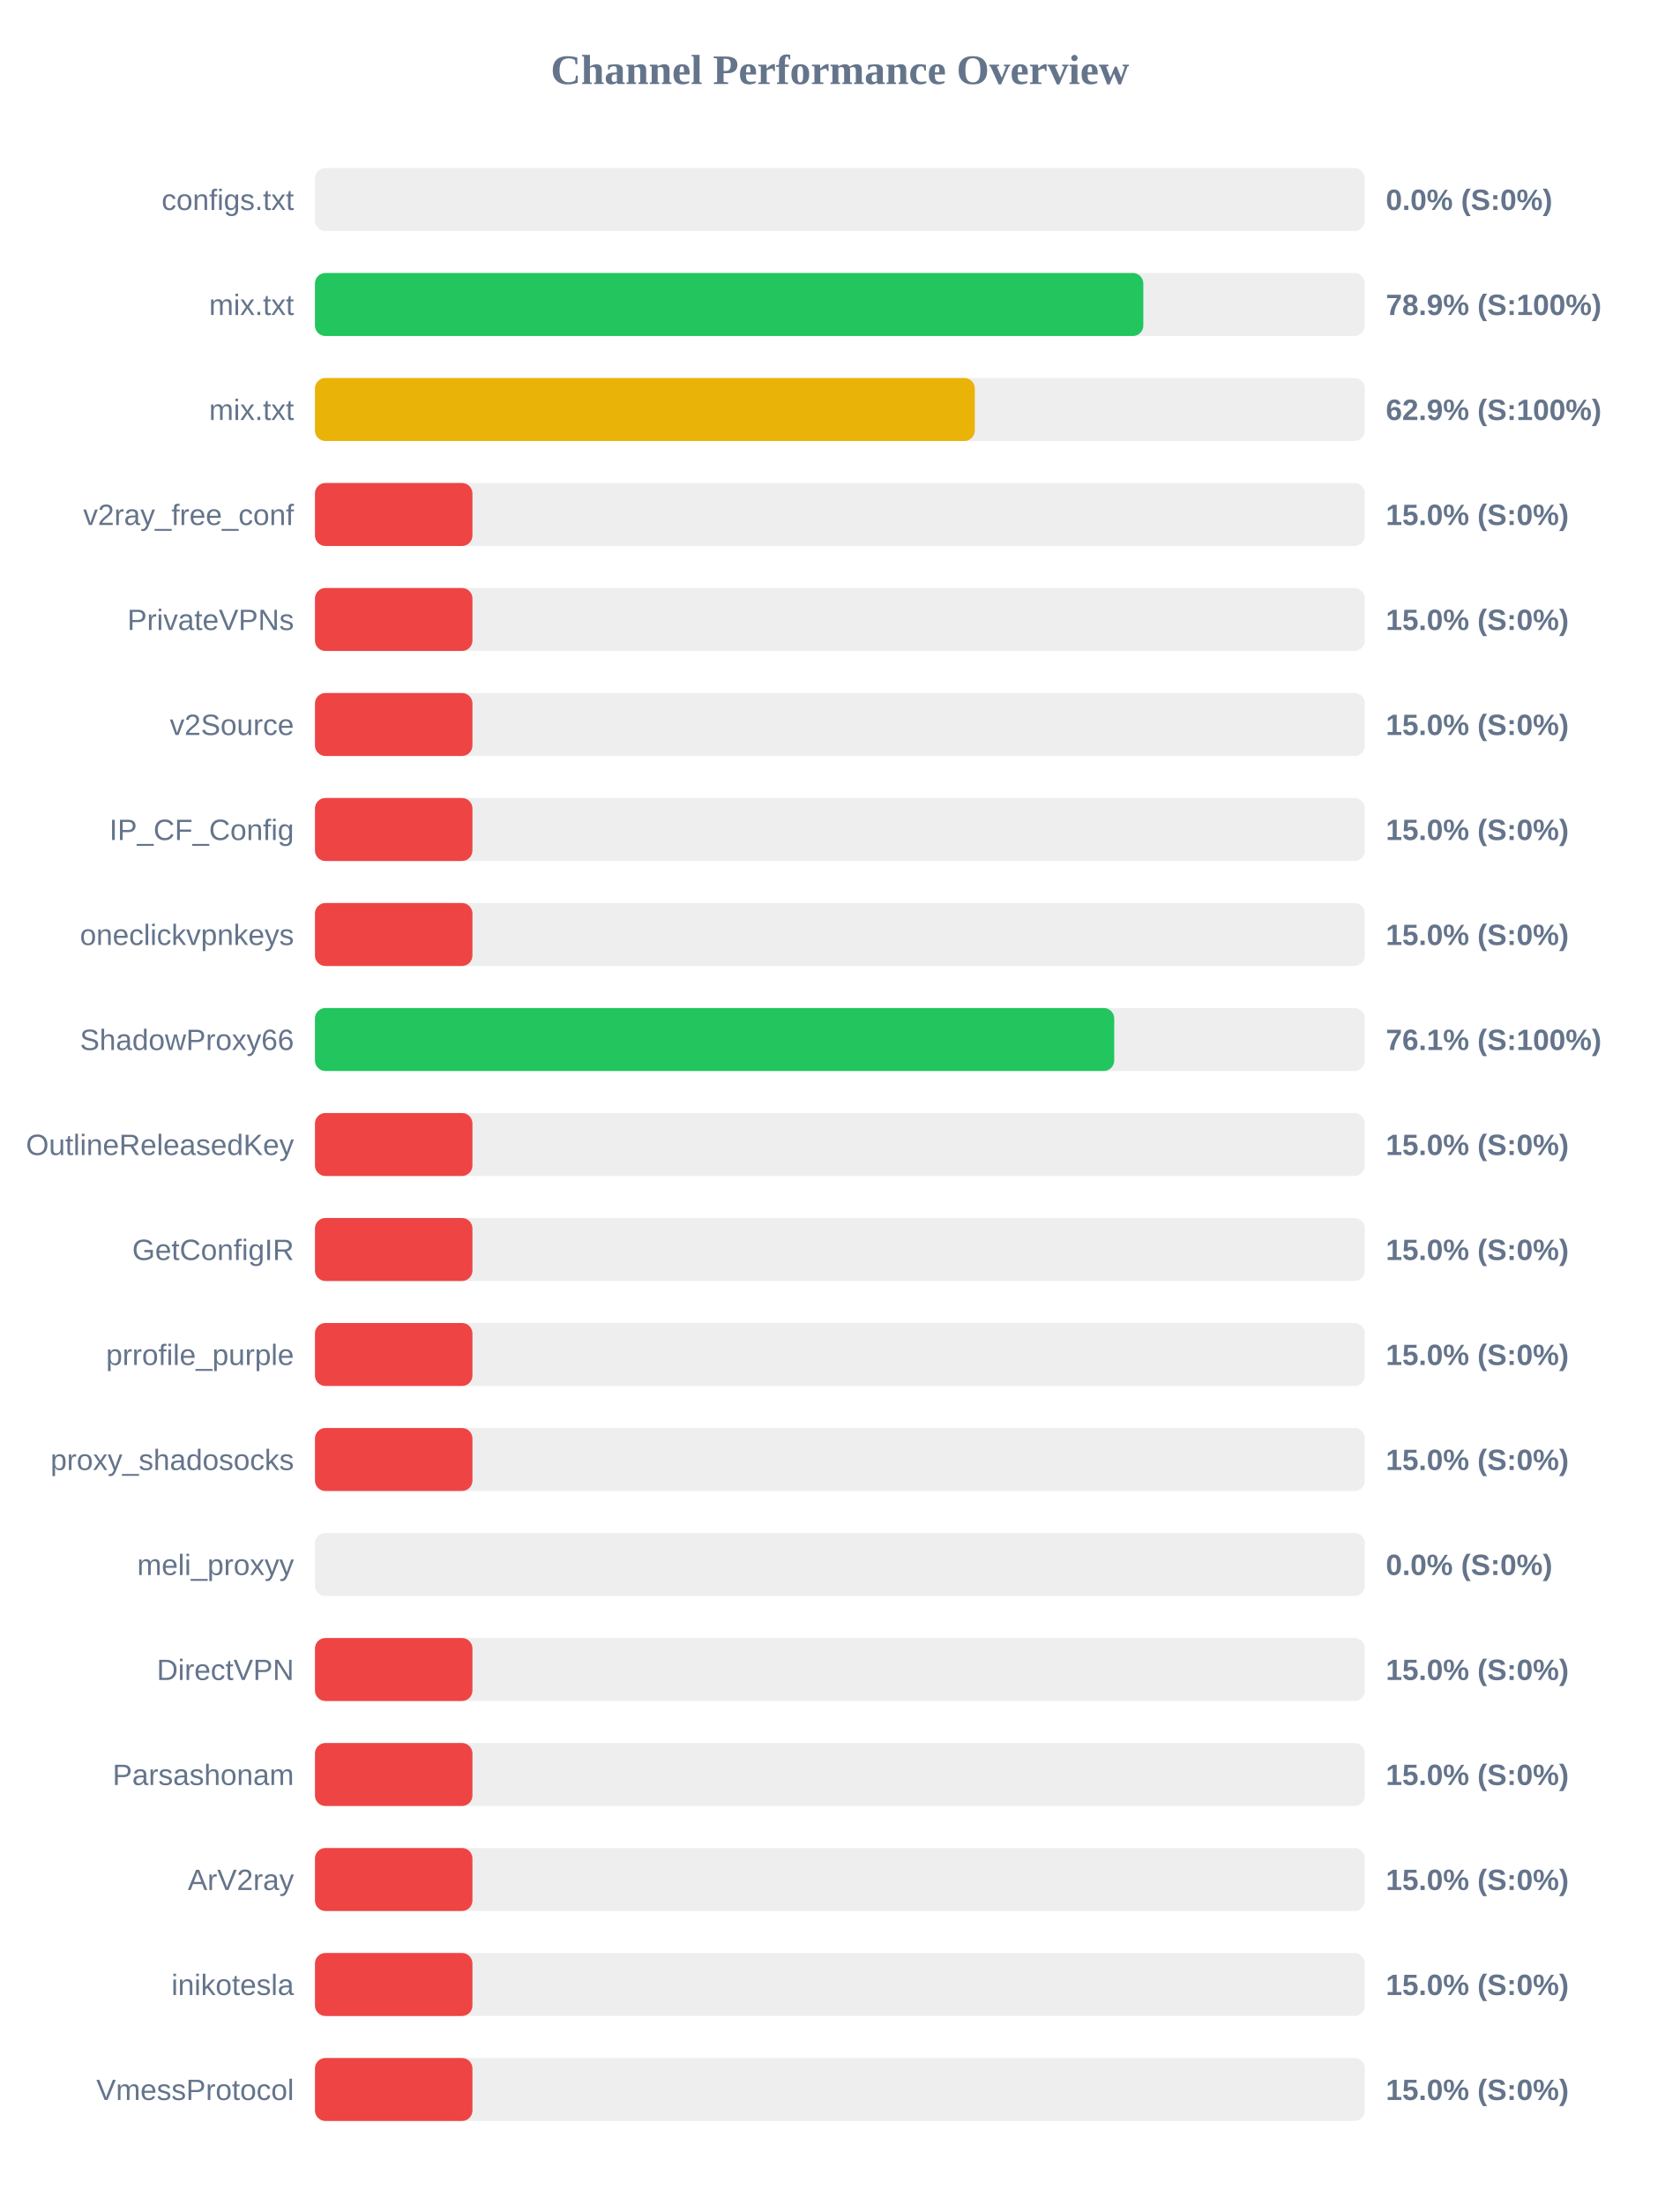
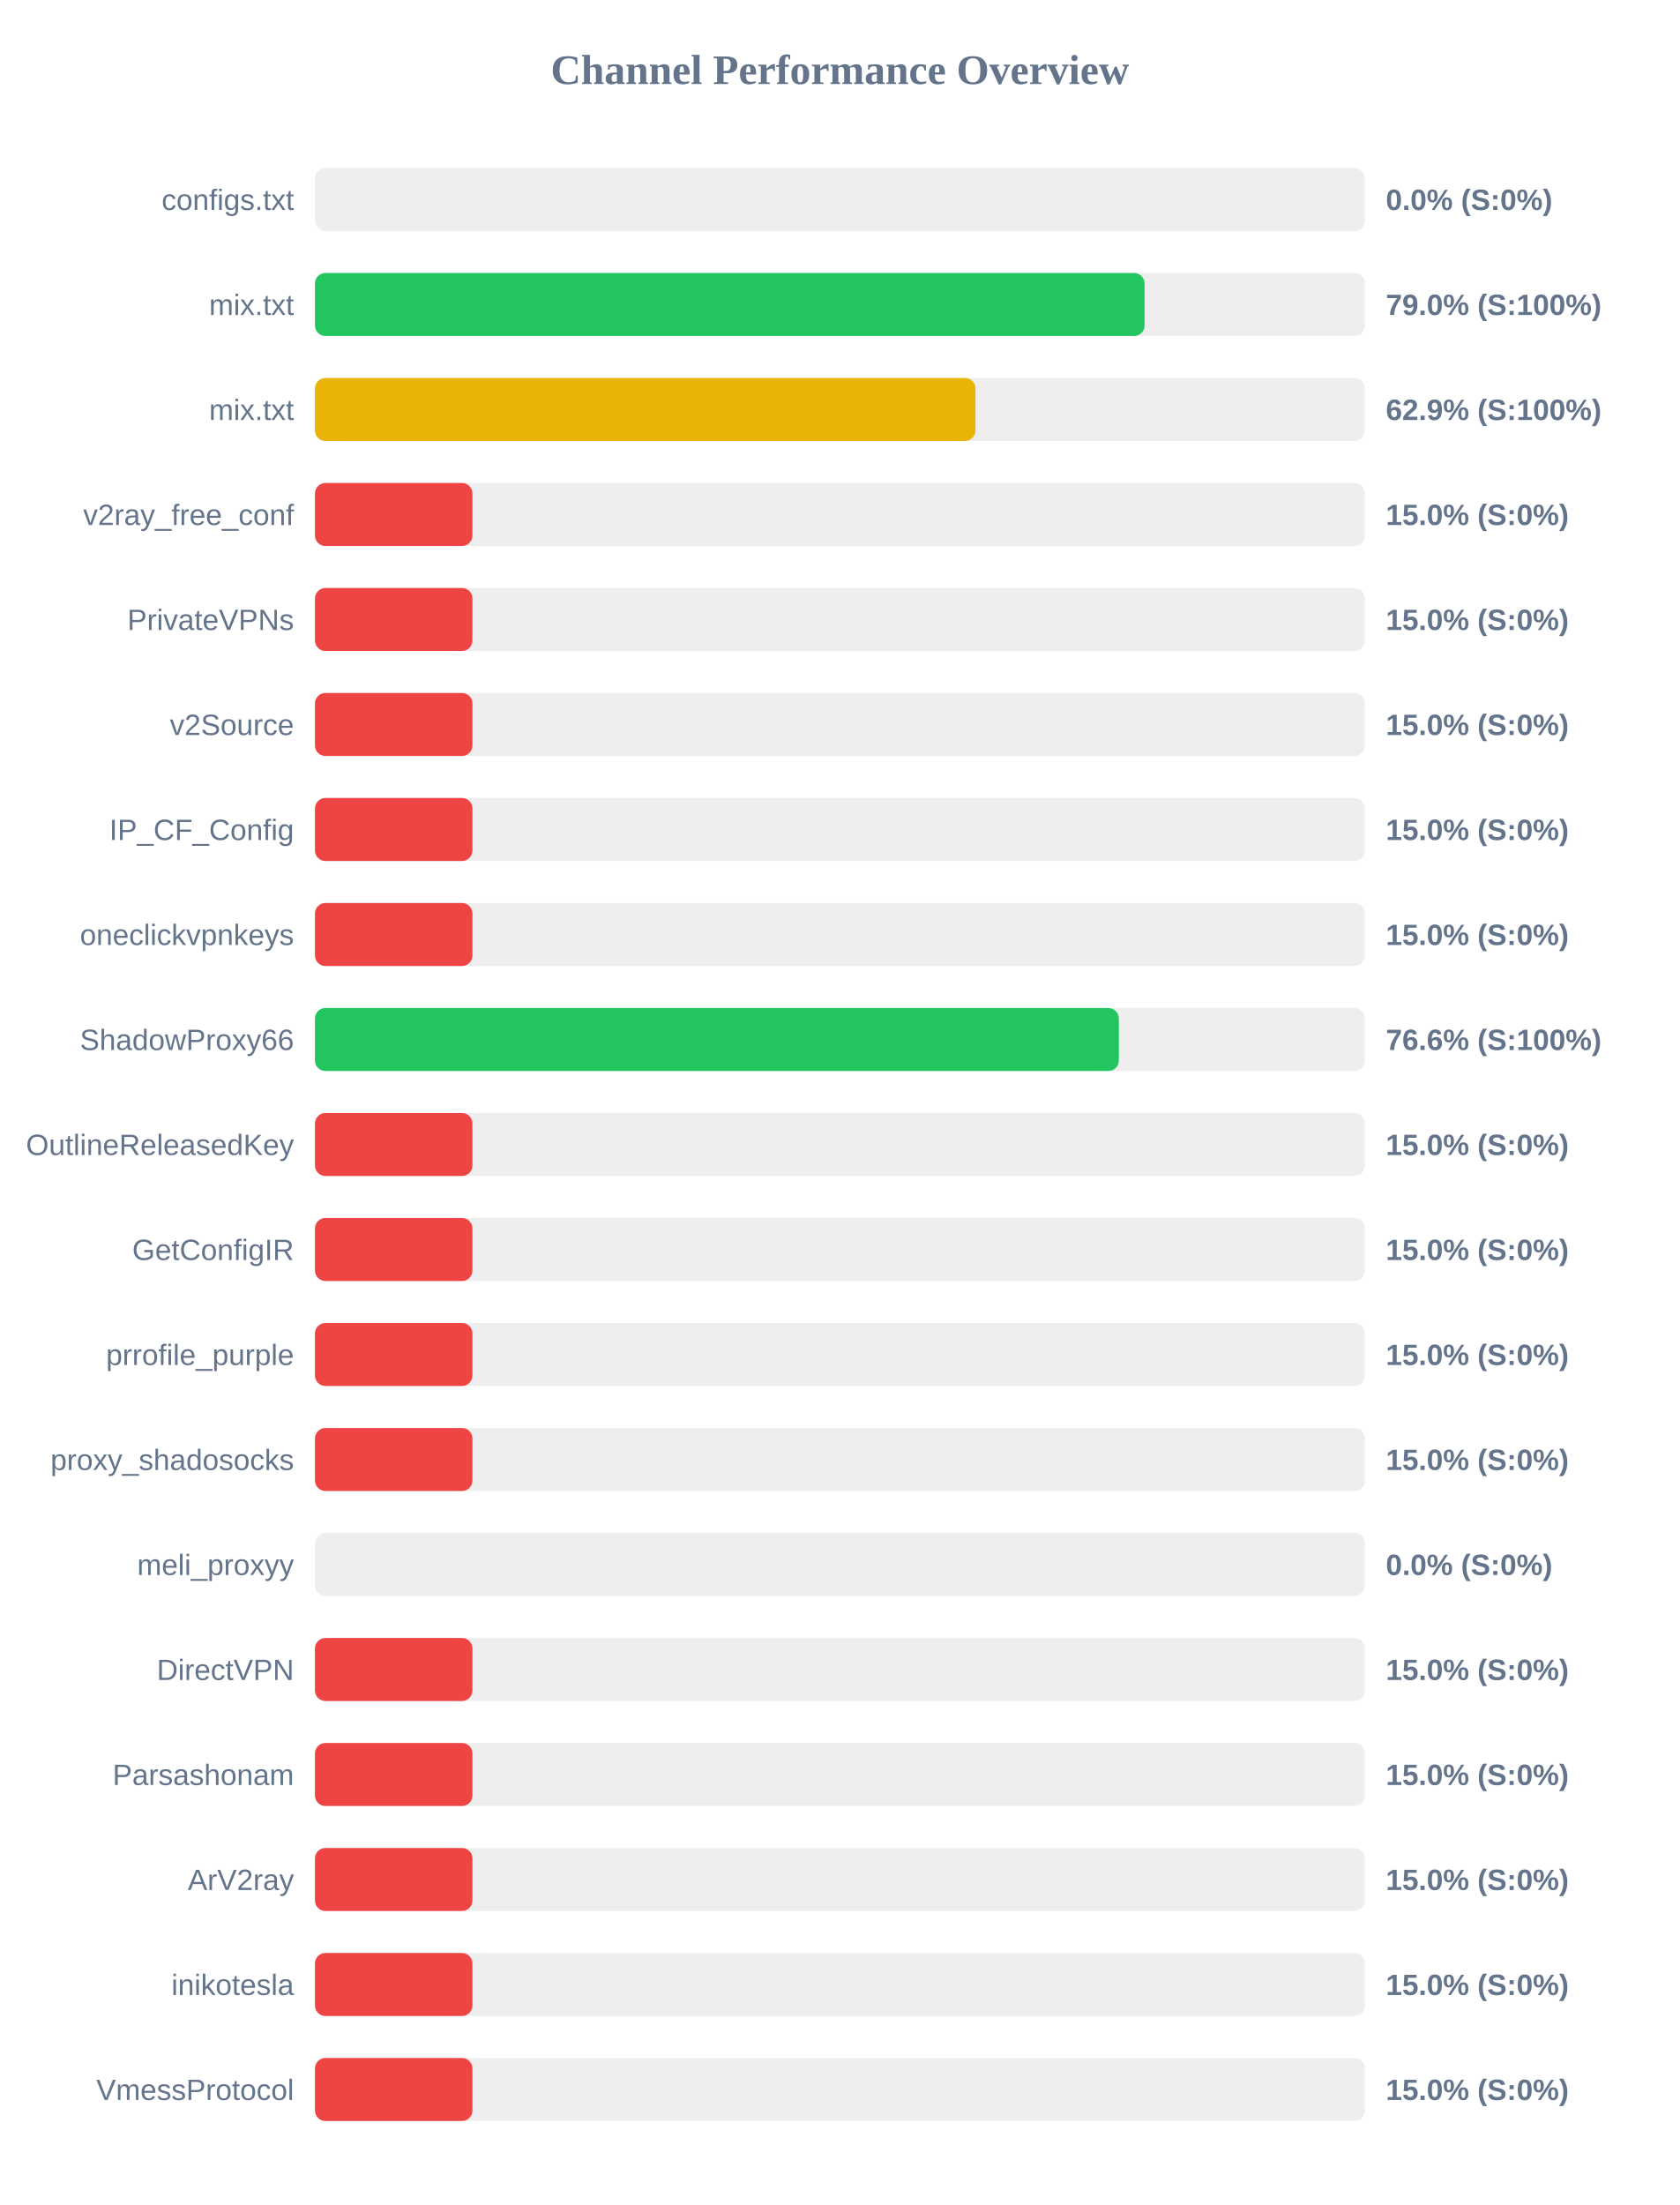
<svg xmlns="http://www.w3.org/2000/svg" width="800" height="1050" version="1.1">
  <style>
        .row { font: 14px Arial; fill: #64748b; }
        .score { font: bold 14px Arial; fill: #64748b; }
    </style>
  <text x="400" y="40" text-anchor="middle" font-size="20px" font-weight="bold" fill="#64748b">Channel Performance Overview</text>
  <rect x="150" y="80" width="500" height="30" fill="#eee" rx="5" />
  <rect x="150" y="80" width="0.0" height="30" fill="#ef4444" rx="5" />
  <text x="140" y="100" text-anchor="end" class="row">configs.txt</text>
  <text x="660" y="100" text-anchor="start" class="score">0.0% (S:0%)</text>
  <rect x="150" y="130" width="500" height="30" fill="#eee" rx="5" />
-   <rect x="150" y="130" width="394.5" height="30" fill="#22c55e" rx="5" />
+   <rect x="150" y="130" width="395.1" height="30" fill="#22c55e" rx="5" />
  <text x="140" y="150" text-anchor="end" class="row">mix.txt</text>
-   <text x="660" y="150" text-anchor="start" class="score">78.9% (S:100%)</text>
+   <text x="660" y="150" text-anchor="start" class="score">79.0% (S:100%)</text>
  <rect x="150" y="180" width="500" height="30" fill="#eee" rx="5" />
-   <rect x="150" y="180" width="314.25" height="30" fill="#eab308" rx="5" />
+   <rect x="150" y="180" width="314.55" height="30" fill="#eab308" rx="5" />
  <text x="140" y="200" text-anchor="end" class="row">mix.txt</text>
  <text x="660" y="200" text-anchor="start" class="score">62.9% (S:100%)</text>
  <rect x="150" y="230" width="500" height="30" fill="#eee" rx="5" />
  <rect x="150" y="230" width="75.0" height="30" fill="#ef4444" rx="5" />
  <text x="140" y="250" text-anchor="end" class="row">v2ray_free_conf</text>
  <text x="660" y="250" text-anchor="start" class="score">15.0% (S:0%)</text>
  <rect x="150" y="280" width="500" height="30" fill="#eee" rx="5" />
  <rect x="150" y="280" width="75.0" height="30" fill="#ef4444" rx="5" />
  <text x="140" y="300" text-anchor="end" class="row">PrivateVPNs</text>
  <text x="660" y="300" text-anchor="start" class="score">15.0% (S:0%)</text>
  <rect x="150" y="330" width="500" height="30" fill="#eee" rx="5" />
  <rect x="150" y="330" width="75.0" height="30" fill="#ef4444" rx="5" />
  <text x="140" y="350" text-anchor="end" class="row">v2Source</text>
  <text x="660" y="350" text-anchor="start" class="score">15.0% (S:0%)</text>
  <rect x="150" y="380" width="500" height="30" fill="#eee" rx="5" />
  <rect x="150" y="380" width="75.0" height="30" fill="#ef4444" rx="5" />
  <text x="140" y="400" text-anchor="end" class="row">IP_CF_Config</text>
  <text x="660" y="400" text-anchor="start" class="score">15.0% (S:0%)</text>
  <rect x="150" y="430" width="500" height="30" fill="#eee" rx="5" />
  <rect x="150" y="430" width="75.0" height="30" fill="#ef4444" rx="5" />
  <text x="140" y="450" text-anchor="end" class="row">oneclickvpnkeys</text>
  <text x="660" y="450" text-anchor="start" class="score">15.0% (S:0%)</text>
  <rect x="150" y="480" width="500" height="30" fill="#eee" rx="5" />
-   <rect x="150" y="480" width="380.65" height="30" fill="#22c55e" rx="5" />
+   <rect x="150" y="480" width="382.85" height="30" fill="#22c55e" rx="5" />
  <text x="140" y="500" text-anchor="end" class="row">ShadowProxy66</text>
-   <text x="660" y="500" text-anchor="start" class="score">76.1% (S:100%)</text>
+   <text x="660" y="500" text-anchor="start" class="score">76.6% (S:100%)</text>
  <rect x="150" y="530" width="500" height="30" fill="#eee" rx="5" />
  <rect x="150" y="530" width="75.0" height="30" fill="#ef4444" rx="5" />
  <text x="140" y="550" text-anchor="end" class="row">OutlineReleasedKey</text>
  <text x="660" y="550" text-anchor="start" class="score">15.0% (S:0%)</text>
  <rect x="150" y="580" width="500" height="30" fill="#eee" rx="5" />
  <rect x="150" y="580" width="75.0" height="30" fill="#ef4444" rx="5" />
  <text x="140" y="600" text-anchor="end" class="row">GetConfigIR</text>
  <text x="660" y="600" text-anchor="start" class="score">15.0% (S:0%)</text>
  <rect x="150" y="630" width="500" height="30" fill="#eee" rx="5" />
  <rect x="150" y="630" width="75.0" height="30" fill="#ef4444" rx="5" />
  <text x="140" y="650" text-anchor="end" class="row">prrofile_purple</text>
  <text x="660" y="650" text-anchor="start" class="score">15.0% (S:0%)</text>
  <rect x="150" y="680" width="500" height="30" fill="#eee" rx="5" />
  <rect x="150" y="680" width="75.0" height="30" fill="#ef4444" rx="5" />
  <text x="140" y="700" text-anchor="end" class="row">proxy_shadosocks</text>
  <text x="660" y="700" text-anchor="start" class="score">15.0% (S:0%)</text>
  <rect x="150" y="730" width="500" height="30" fill="#eee" rx="5" />
  <rect x="150" y="730" width="0.0" height="30" fill="#ef4444" rx="5" />
  <text x="140" y="750" text-anchor="end" class="row">meli_proxyy</text>
  <text x="660" y="750" text-anchor="start" class="score">0.0% (S:0%)</text>
  <rect x="150" y="780" width="500" height="30" fill="#eee" rx="5" />
  <rect x="150" y="780" width="75.0" height="30" fill="#ef4444" rx="5" />
  <text x="140" y="800" text-anchor="end" class="row">DirectVPN</text>
  <text x="660" y="800" text-anchor="start" class="score">15.0% (S:0%)</text>
  <rect x="150" y="830" width="500" height="30" fill="#eee" rx="5" />
  <rect x="150" y="830" width="75.0" height="30" fill="#ef4444" rx="5" />
  <text x="140" y="850" text-anchor="end" class="row">Parsashonam</text>
  <text x="660" y="850" text-anchor="start" class="score">15.0% (S:0%)</text>
  <rect x="150" y="880" width="500" height="30" fill="#eee" rx="5" />
  <rect x="150" y="880" width="75.0" height="30" fill="#ef4444" rx="5" />
  <text x="140" y="900" text-anchor="end" class="row">ArV2ray</text>
  <text x="660" y="900" text-anchor="start" class="score">15.0% (S:0%)</text>
  <rect x="150" y="930" width="500" height="30" fill="#eee" rx="5" />
  <rect x="150" y="930" width="75.0" height="30" fill="#ef4444" rx="5" />
  <text x="140" y="950" text-anchor="end" class="row">inikotesla</text>
  <text x="660" y="950" text-anchor="start" class="score">15.0% (S:0%)</text>
  <rect x="150" y="980" width="500" height="30" fill="#eee" rx="5" />
  <rect x="150" y="980" width="75.0" height="30" fill="#ef4444" rx="5" />
  <text x="140" y="1000" text-anchor="end" class="row">VmessProtocol</text>
  <text x="660" y="1000" text-anchor="start" class="score">15.0% (S:0%)</text>
</svg>
